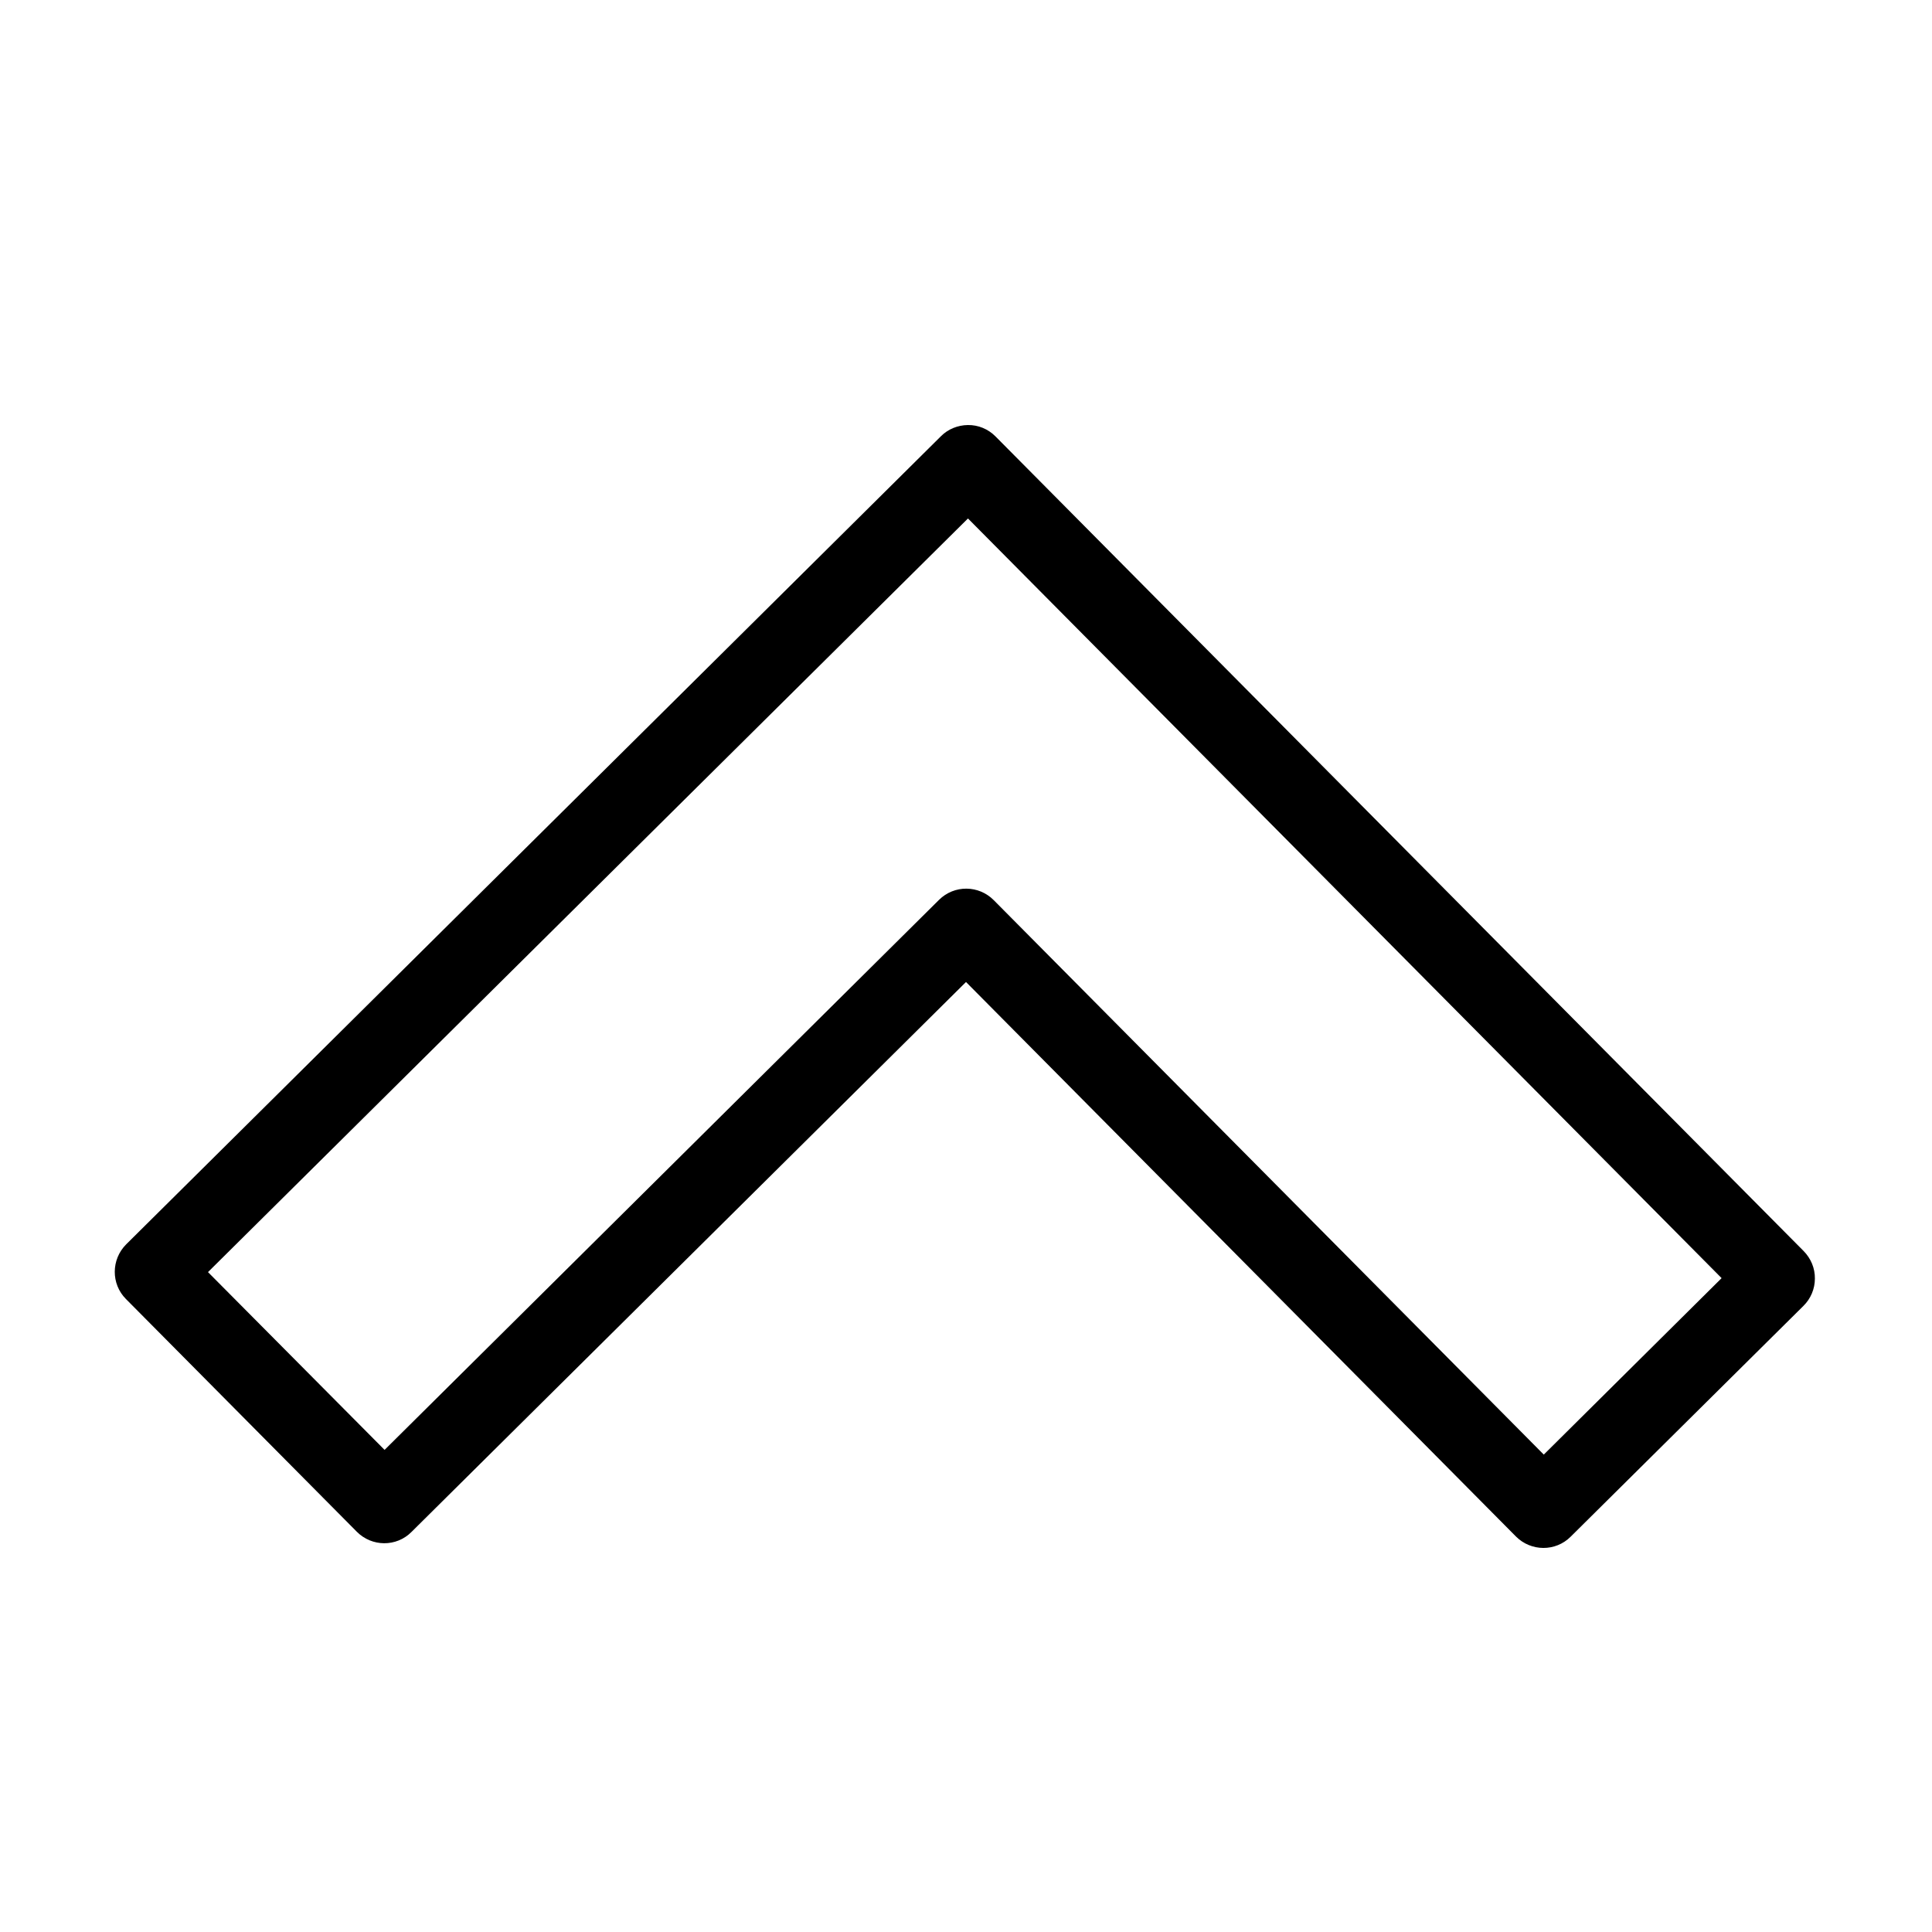
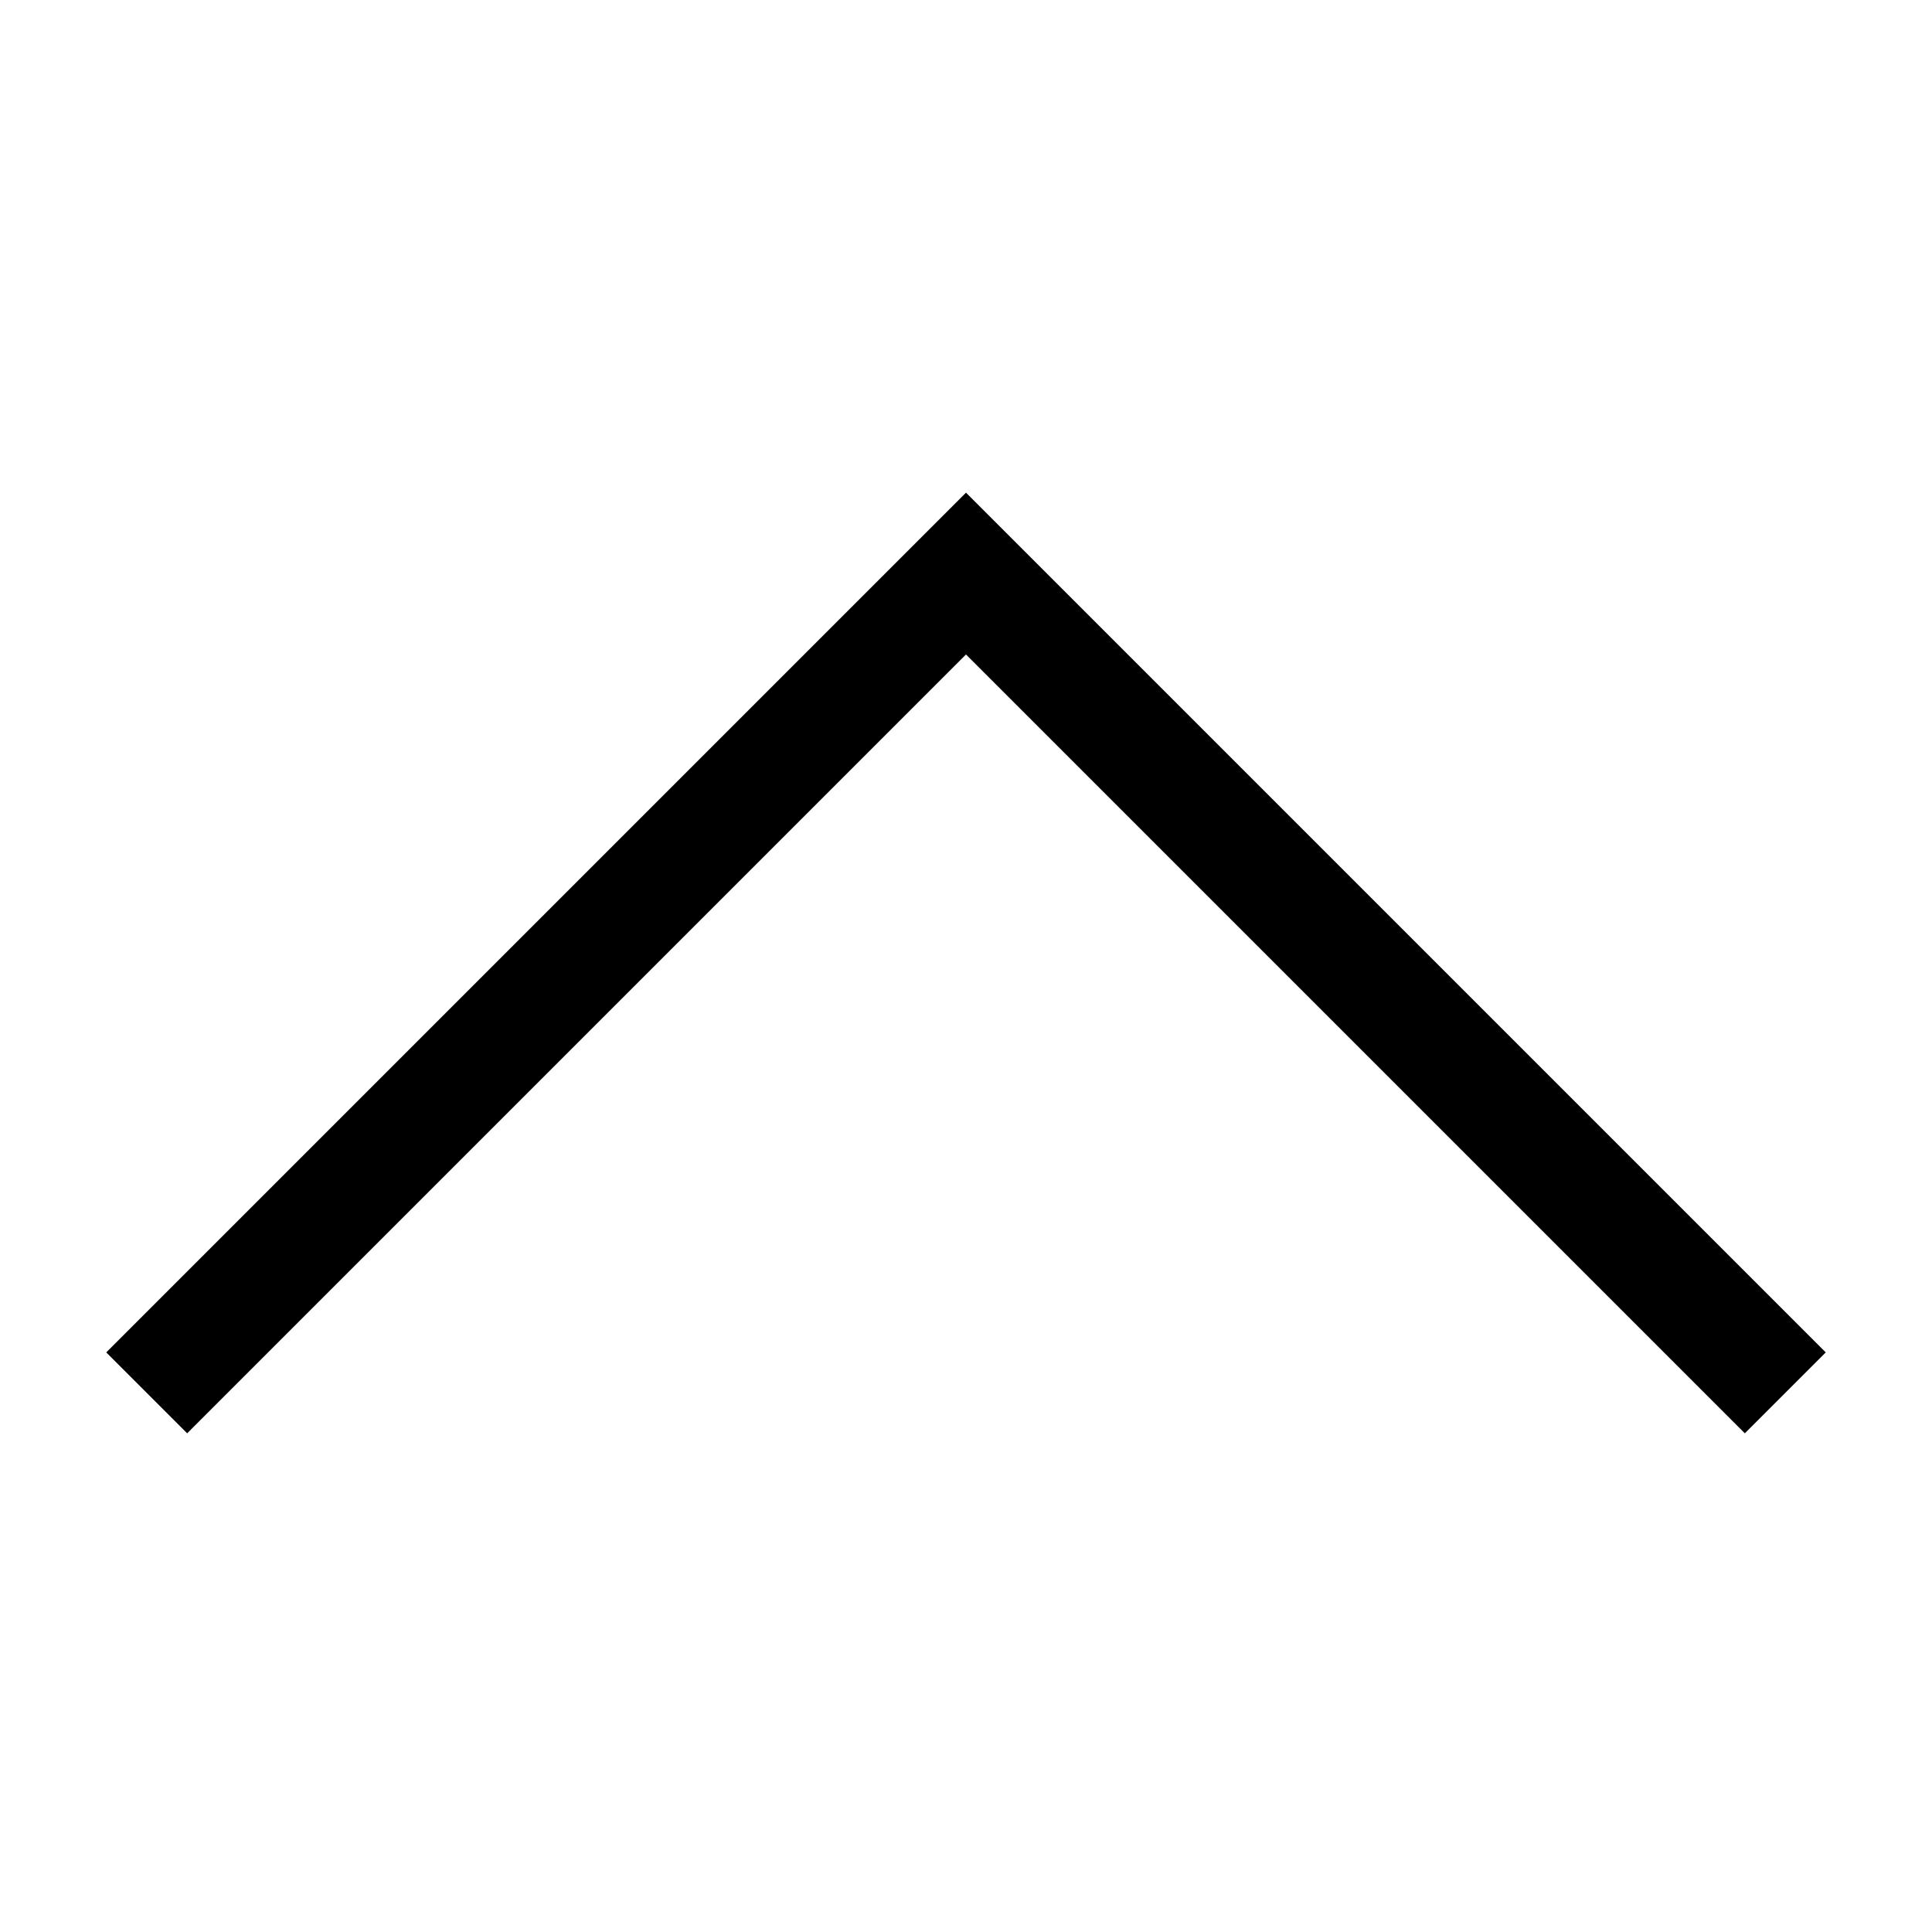
<svg xmlns="http://www.w3.org/2000/svg" viewBox="0 0 50 50">
-   <path d="M 25.047 11 C 24.785 11.004 24.535 11.105 24.352 11.289 L 3.266 32.203 C 2.875 32.594 2.871 33.227 3.258 33.617 L 9.234 39.641 C 9.625 40.035 10.258 40.039 10.648 39.648 L 25 25.414 L 39.234 39.766 C 39.625 40.156 40.258 40.16 40.648 39.77 L 46.672 33.797 C 46.863 33.609 46.969 33.355 46.969 33.09 C 46.973 32.824 46.867 32.57 46.68 32.379 L 25.766 11.297 C 25.574 11.102 25.316 10.996 25.047 11 Z M 25.051 13.418 L 44.555 33.078 L 39.953 37.645 L 25.719 23.297 C 25.328 22.902 24.695 22.898 24.301 23.289 L 9.953 37.523 L 5.383 32.922 Z" />
+   <path d="M 25 12.75 L 2.75 35 L 4.844 37.094 L 25 16.938 L 45.156 37.094 L 47.25 35 Z" />
</svg>
